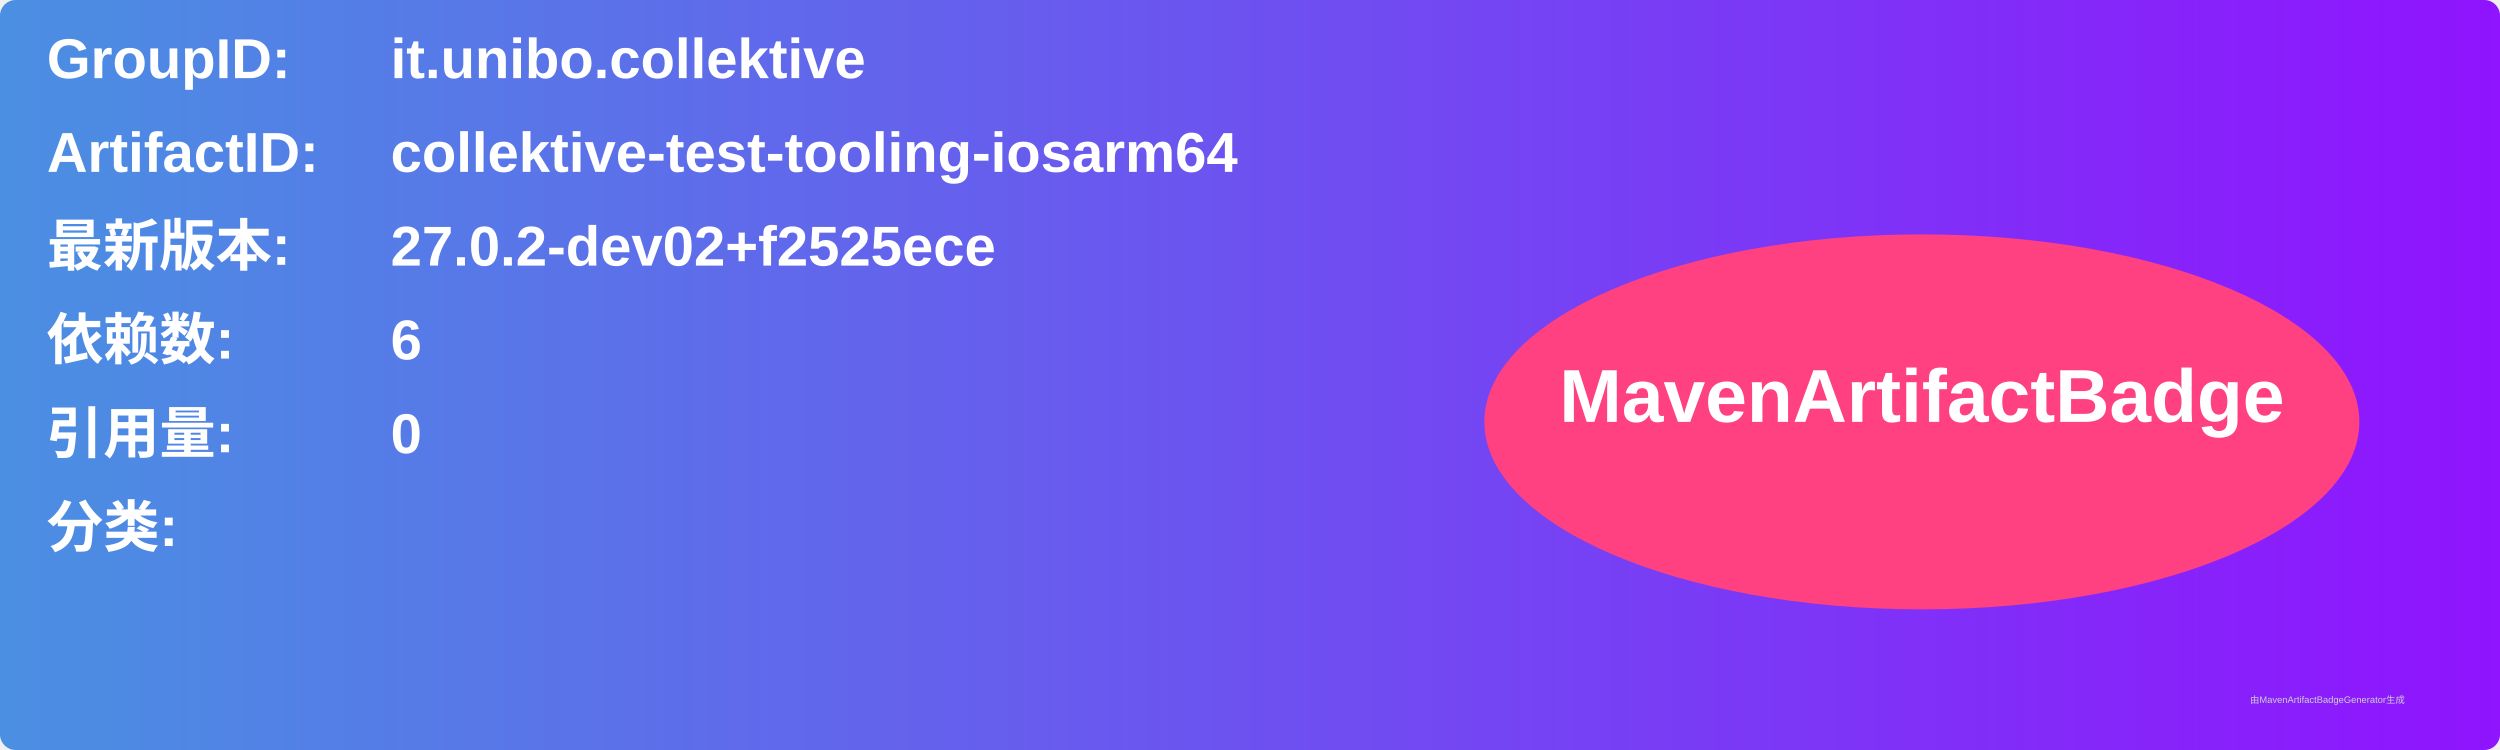
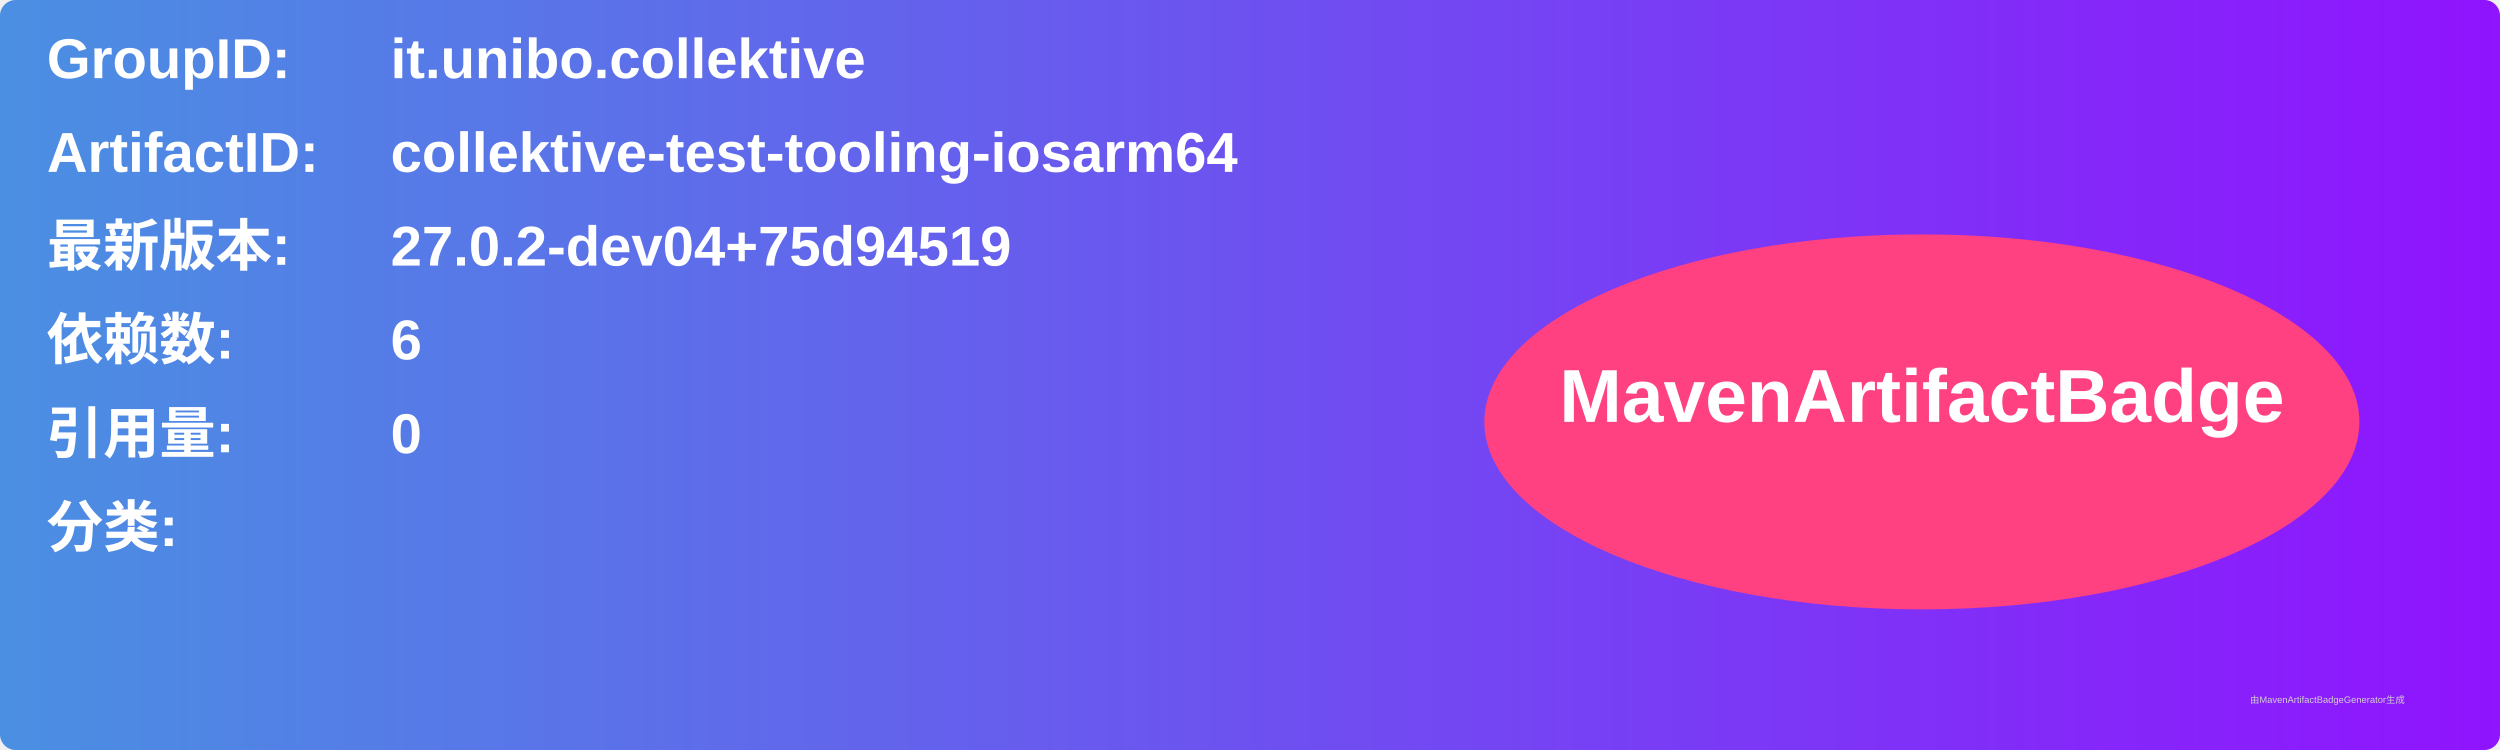
<svg xmlns="http://www.w3.org/2000/svg" width="800" height="240" viewBox="0 0 800 240">
  <linearGradient id="grad" x1="0%" y1="0%" x2="100%" y2="0%">
    <stop offset="0%" stop-color="#4a90e2" />
    <stop offset="100%" stop-color="#9013fe" />
  </linearGradient>
  <rect width="100%" height="100%" rx="5" ry="5" fill="url(#grad)" />
  <g transform="translate(15, 15)">
    <text x="0" y="10" font-family="Arial" font-size="18" fill="white" font-weight="bold" width="260">GroupID:</text>
    <text x="110" y="10" font-family="Arial" font-size="18" fill="white" font-weight="bold" width="460">it.unibo.collektive</text>
    <text x="0" y="40" font-family="Arial" font-size="18" fill="white" font-weight="bold" width="260">ArtifactID:</text>
    <text x="110" y="40" font-family="Arial" font-size="18" fill="white" font-weight="bold" width="460">collektive-test-tooling-iosarm64</text>
    <text x="0" y="70" font-family="Arial" font-size="18" fill="white" font-weight="bold">最新版本:</text>
    <text x="110" y="70" font-family="Arial" font-size="18" fill="white" font-weight="bold">
-       <tspan font-weight="bold">27.0.2-dev02+f2525ece</tspan>
+       <tspan font-weight="bold">27.0.2-dev04+75d94519</tspan>
    </text>
    <text x="0" y="100" font-family="Arial" font-size="18" fill="white" font-weight="bold">依赖数: </text>
    <text x="110" y="100" font-family="Arial" font-size="18" fill="white">
      <tspan font-weight="bold">6</tspan>
    </text>
    <text x="0" y="130" font-family="Arial" font-size="18" fill="white" font-weight="bold">引用量: </text>
    <text x="110" y="130" font-family="Arial" font-size="18" fill="white">
      <tspan font-weight="bold">0</tspan>
    </text>
    <text x="0" y="160" font-family="Arial" font-size="18" fill="white" font-weight="bold">分类:</text>
    <text x="10" y="190" font-family="Arial" font-size="10" fill="white">
      <tspan font-weight="bold" />
    </text>
    <ellipse cx="600" cy="120" rx="140" ry="60" fill="#ff4081" />
    <text x="600" y="120" text-anchor="middle" font-family="Arial" font-size="24" fill="white" font-weight="bold">MavenArtifactBadge</text>
  </g>
  <text x="720" y="225" font-family="Arial" font-size="3" fill="#d0d0d0">由MavenArtifactBadgeGenerator生成</text>
</svg>
